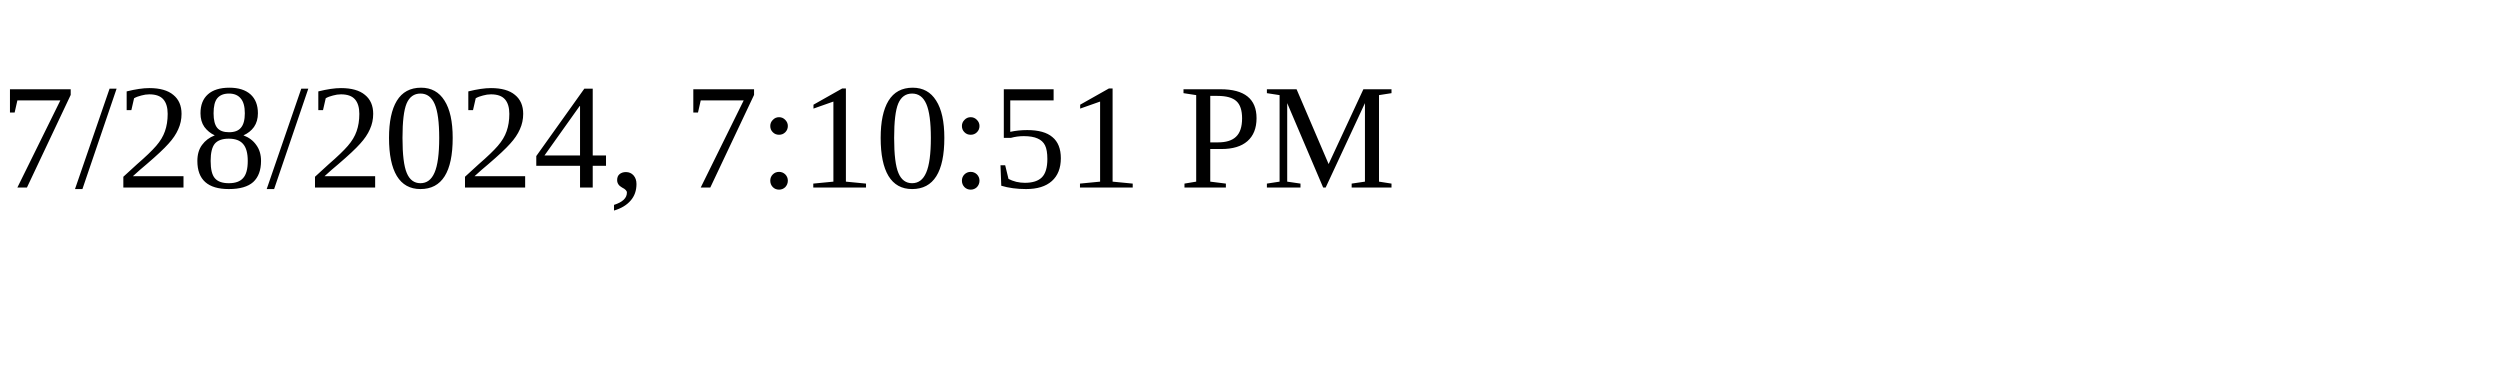
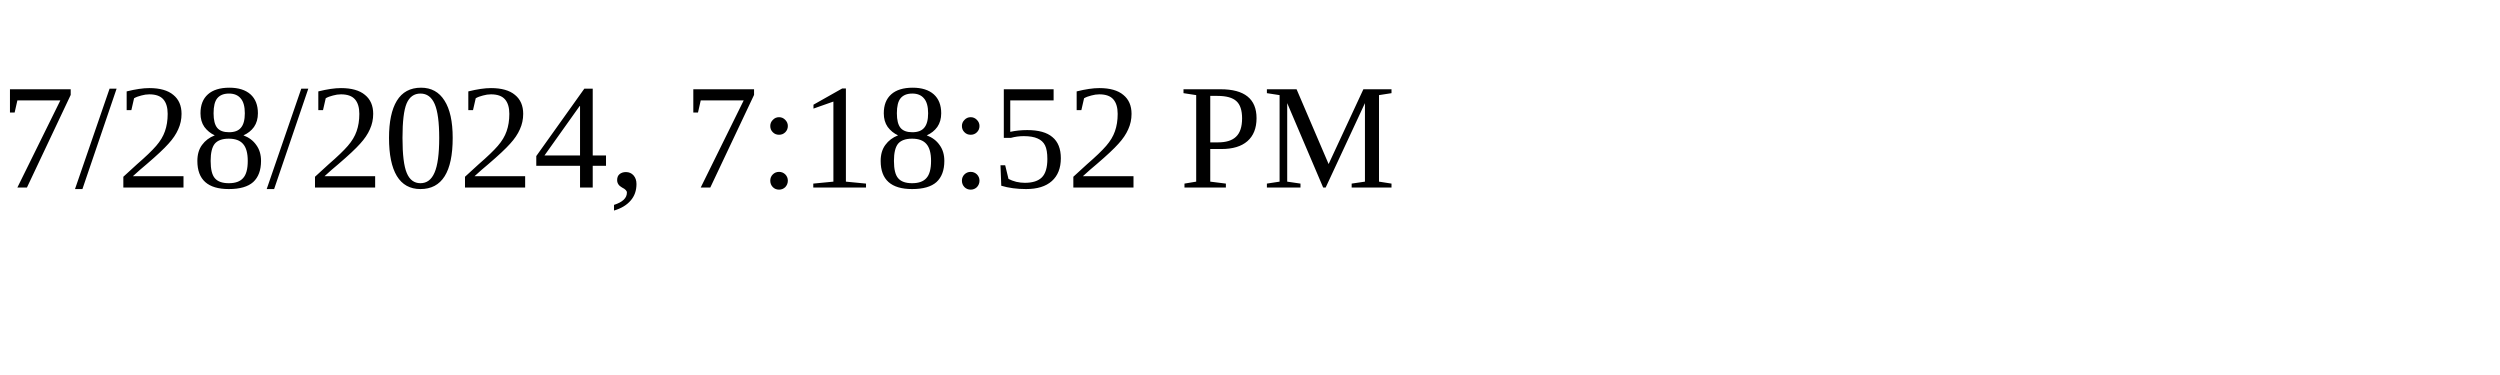
<svg xmlns="http://www.w3.org/2000/svg" height="30" width="200">
-   <text x="0" y="15">7/28/2024, 7:10:51 PM</text>
+   <text x="0" y="15">7/28/2024, 7:18:52 PM</text>
</svg>
